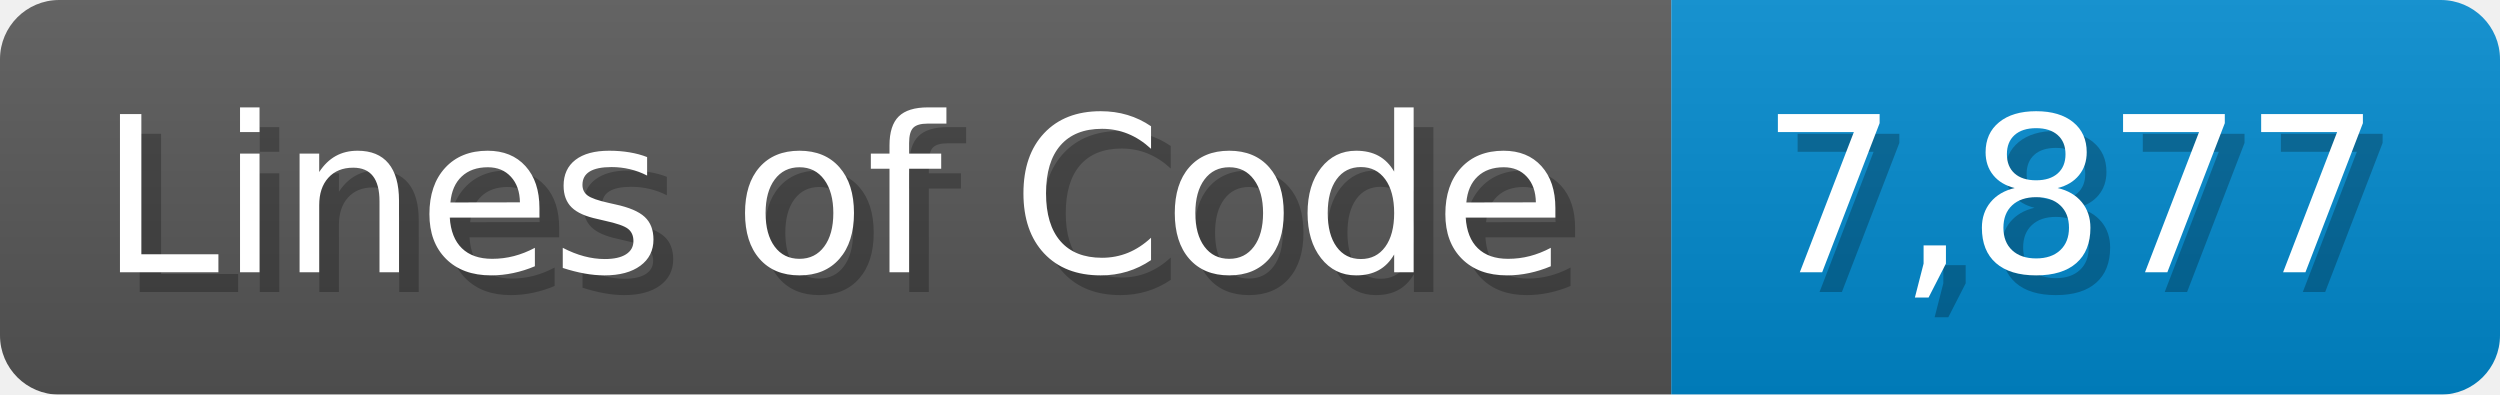
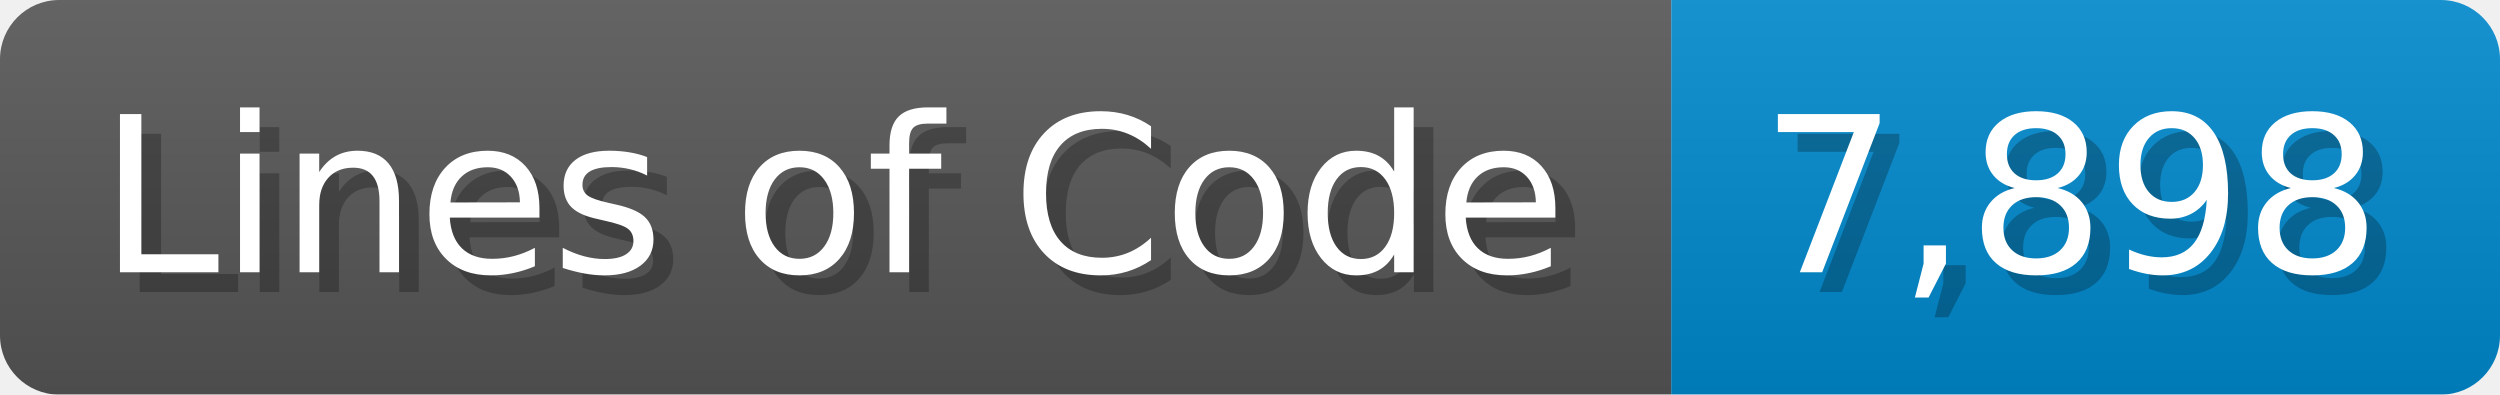
<svg xmlns="http://www.w3.org/2000/svg" width="126.7" height="20" viewBox="0 0 1267 200">
  <linearGradient id="a" x2="0" y2="100%">
    <stop offset="0" stop-opacity=".1" stop-color="#EEE" />
    <stop offset="1" stop-opacity=".1" />
  </linearGradient>
  <mask id="m">
    <rect width="1267" height="200" rx="30" fill="#FFF" />
  </mask>
  <g mask="url(#m)">
    <rect width="847" height="200" fill="#555" />
    <rect width="420" height="200" fill="#08C" x="847" />
    <rect width="1267" height="200" fill="url(#a)" />
  </g>
  <g fill="#fff" text-anchor="start" font-family="Verdana,DejaVu Sans,sans-serif" font-size="110">
    <text x="60" y="148" textLength="747" fill="#000" opacity="0.25">Lines of Code</text>
    <text x="50" y="138" textLength="747">Lines of Code</text>
-     <text x="902" y="148" textLength="320" fill="#000" opacity="0.25">7,877</text>
-     <text x="892" y="138" textLength="320">7,877</text>
+     <text x="902" y="148" textLength="320" fill="#000" opacity="0.25">7,898</text>
+     <text x="892" y="138" textLength="320">7,898</text>
  </g>
</svg>
